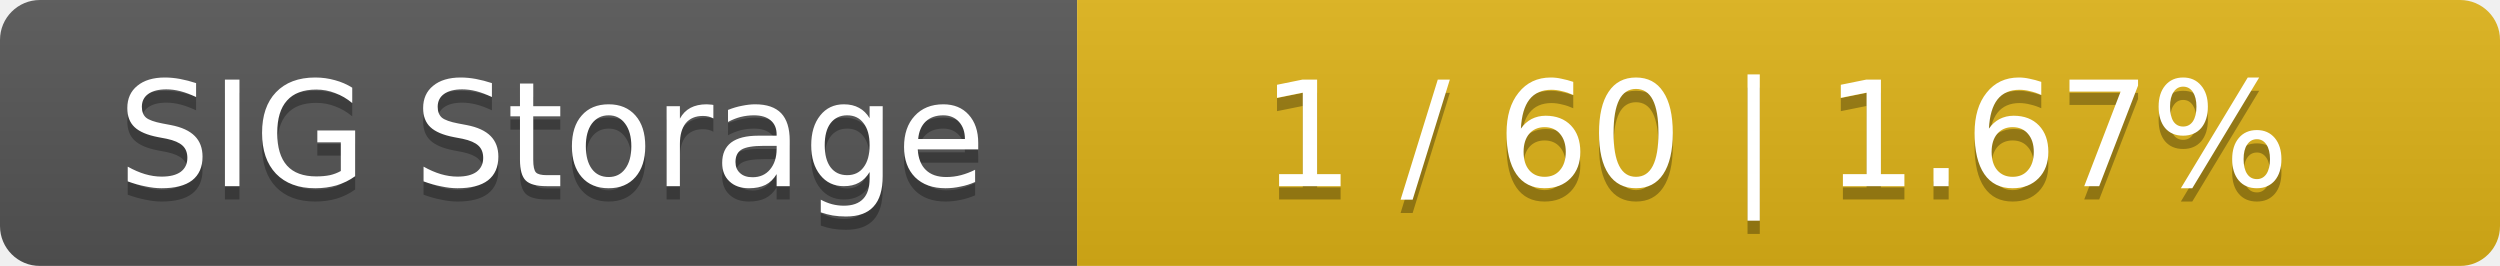
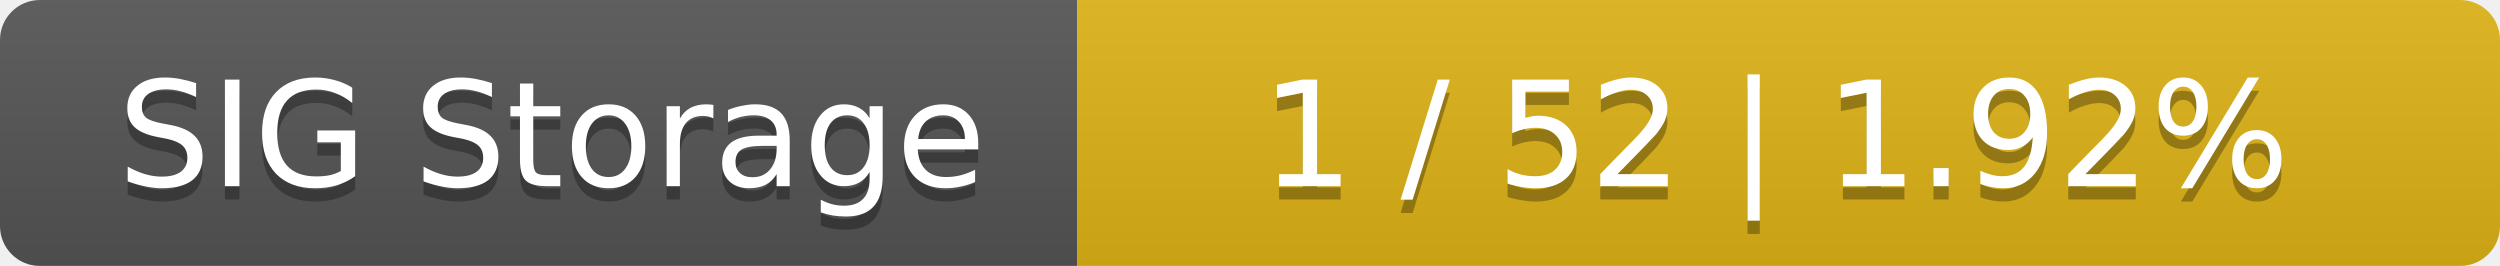
<svg xmlns="http://www.w3.org/2000/svg" width="188" height="20">
  <linearGradient id="smooth" x2="0" y2="100%">
    <stop offset="0" stop-color="#bbb" stop-opacity=".1" />
    <stop offset="1" stop-opacity=".1" />
  </linearGradient>
  <mask id="round">
    <rect width="188" height="20" rx="3" fill="#fff" />
  </mask>
  <g mask="url(#round)">
    <rect width="81" height="20" fill="#555" />
    <rect x="81" width="107" height="20" fill="#dfb317" />
    <rect width="188" height="20" fill="url(#smooth)" />
  </g>
  <g fill="#fff" text-anchor="middle" font-family="DejaVu Sans,Verdana,Geneva,sans-serif" font-size="11">
    <text x="41.5" y="15" fill="#010101" fill-opacity=".3">SIG Storage</text>
    <text x="41.5" y="14">SIG Storage</text>
-     <text x="133.5" y="15" fill="#010101" fill-opacity=".3">1 / 60    |    1.67%</text>
-     <text x="133.5" y="14">1 / 60    |    1.67%</text>
+     <text x="133.5" y="15" fill="#010101" fill-opacity=".3">1 / 52    |    1.92%</text>
+     <text x="133.5" y="14">1 / 52    |    1.92%</text>
  </g>
</svg>
